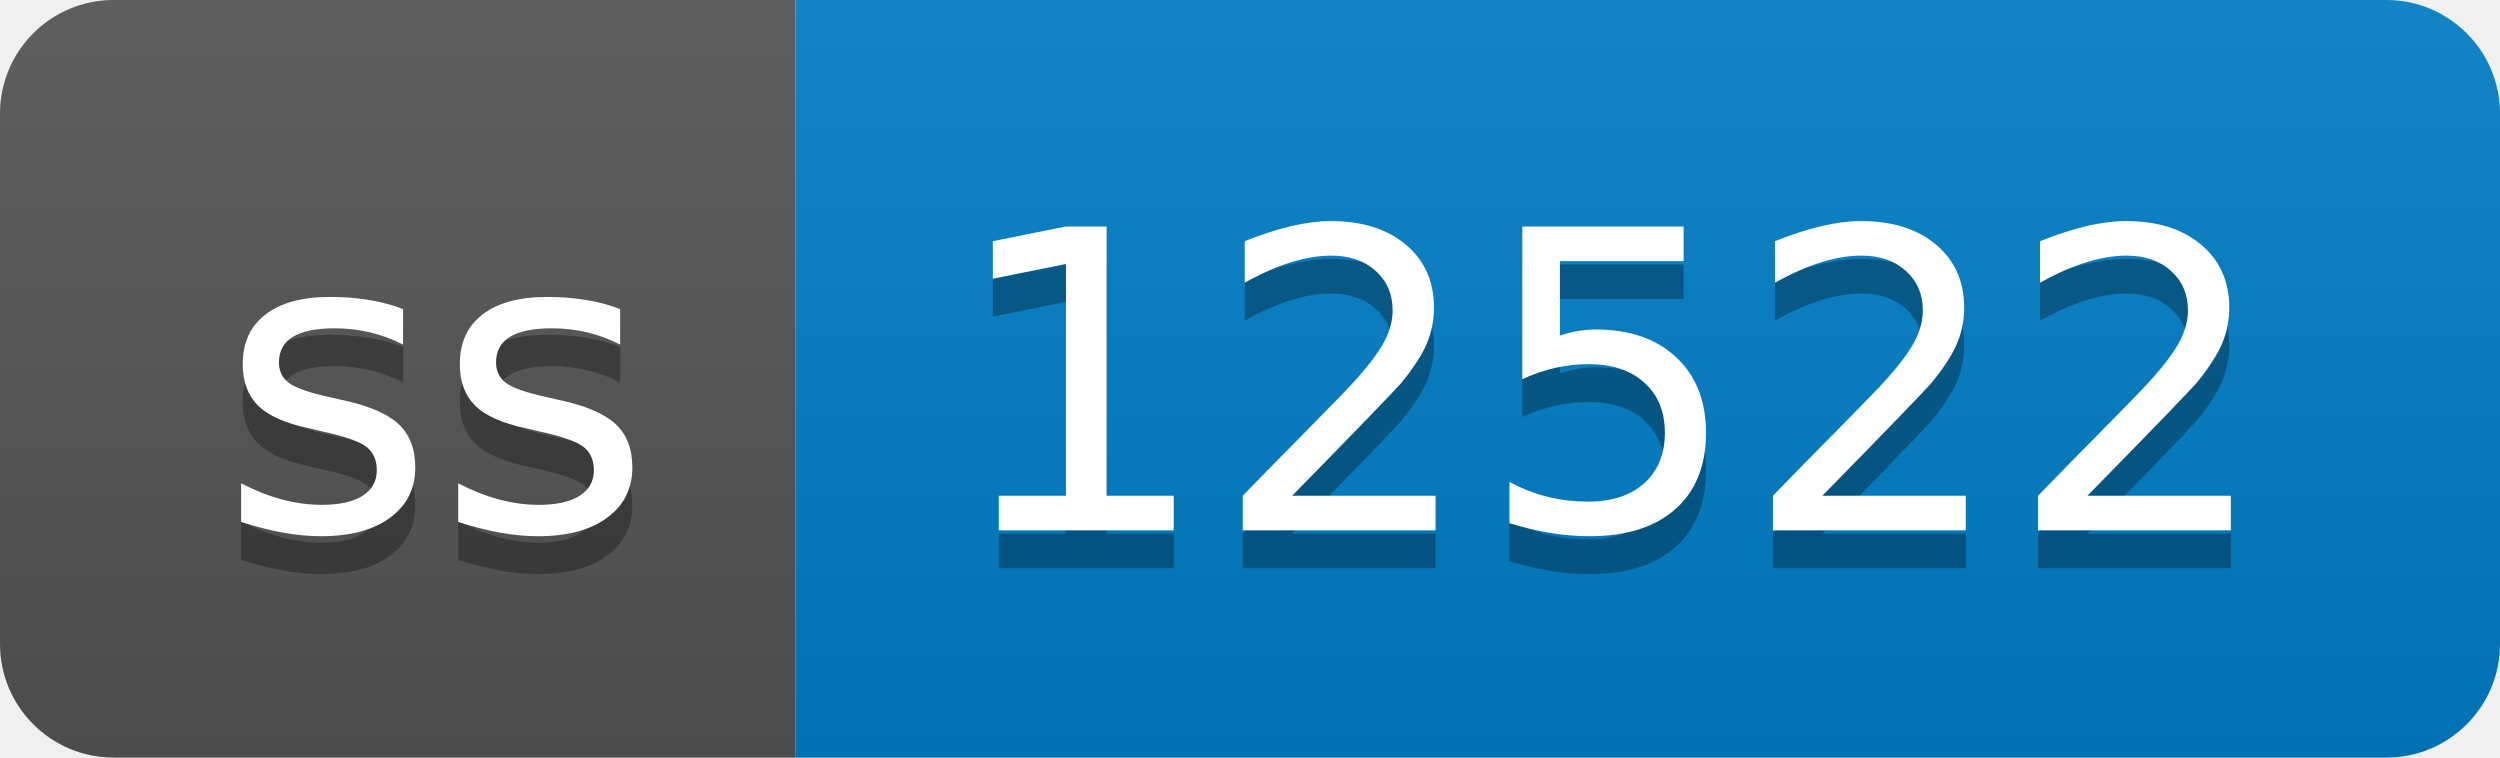
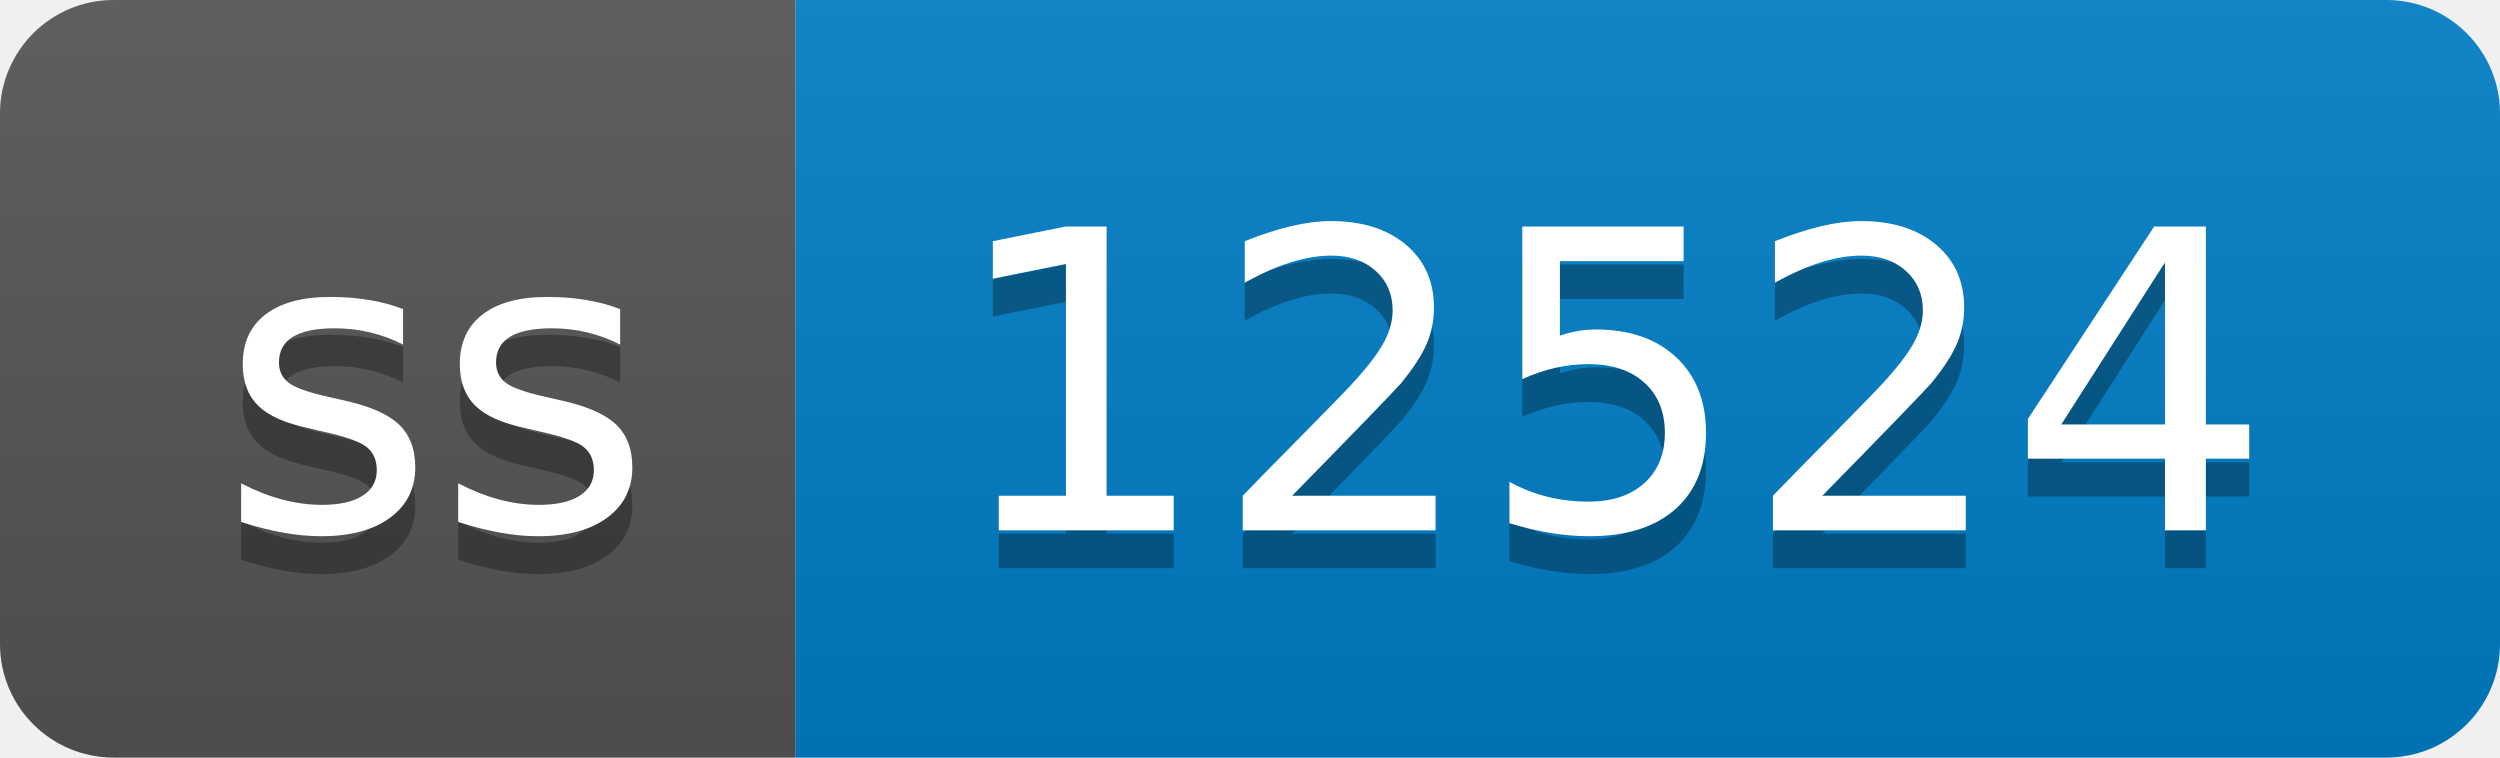
- <svg xmlns="http://www.w3.org/2000/svg" width="66" height="20" role="img" aria-label="ss: 12522">
+ <svg xmlns="http://www.w3.org/2000/svg" width="66" height="20" role="img" aria-label="ss: 12524">
  <linearGradient id="s" x2="0" y2="100%">
    <stop offset="0" stop-color="#bbb" stop-opacity=".1" />
    <stop offset="1" stop-opacity=".1" />
  </linearGradient>
  <clipPath id="r">
    <rect width="66" height="20" rx="3" fill="#fff" />
  </clipPath>
  <g clip-path="url(#r)">
    <rect width="21" height="20" fill="#555" />
    <rect x="21" width="45" height="20" fill="#007ec6" />
    <rect width="66" height="20" fill="url(#s)" />
  </g>
  <g fill="#fff" text-anchor="middle" font-family="Verdana,Geneva,DejaVu Sans,sans-serif" text-rendering="geometricPrecision" font-size="110">
    <text aria-hidden="true" x="115" y="150" fill="#010101" fill-opacity=".3" transform="scale(.1)" textLength="110">ss</text>
    <text x="115" y="140" transform="scale(.1)" fill="#fff" textLength="110">ss</text>
-     <text aria-hidden="true" x="425" y="150" fill="#010101" fill-opacity=".3" transform="scale(.1)" textLength="350">12522</text>
-     <text x="425" y="140" transform="scale(.1)" fill="#fff" textLength="350">12522</text>
+     <text aria-hidden="true" x="425" y="150" fill="#010101" fill-opacity=".3" transform="scale(.1)" textLength="350">12524</text>
+     <text x="425" y="140" transform="scale(.1)" fill="#fff" textLength="350">12524</text>
  </g>
</svg>
